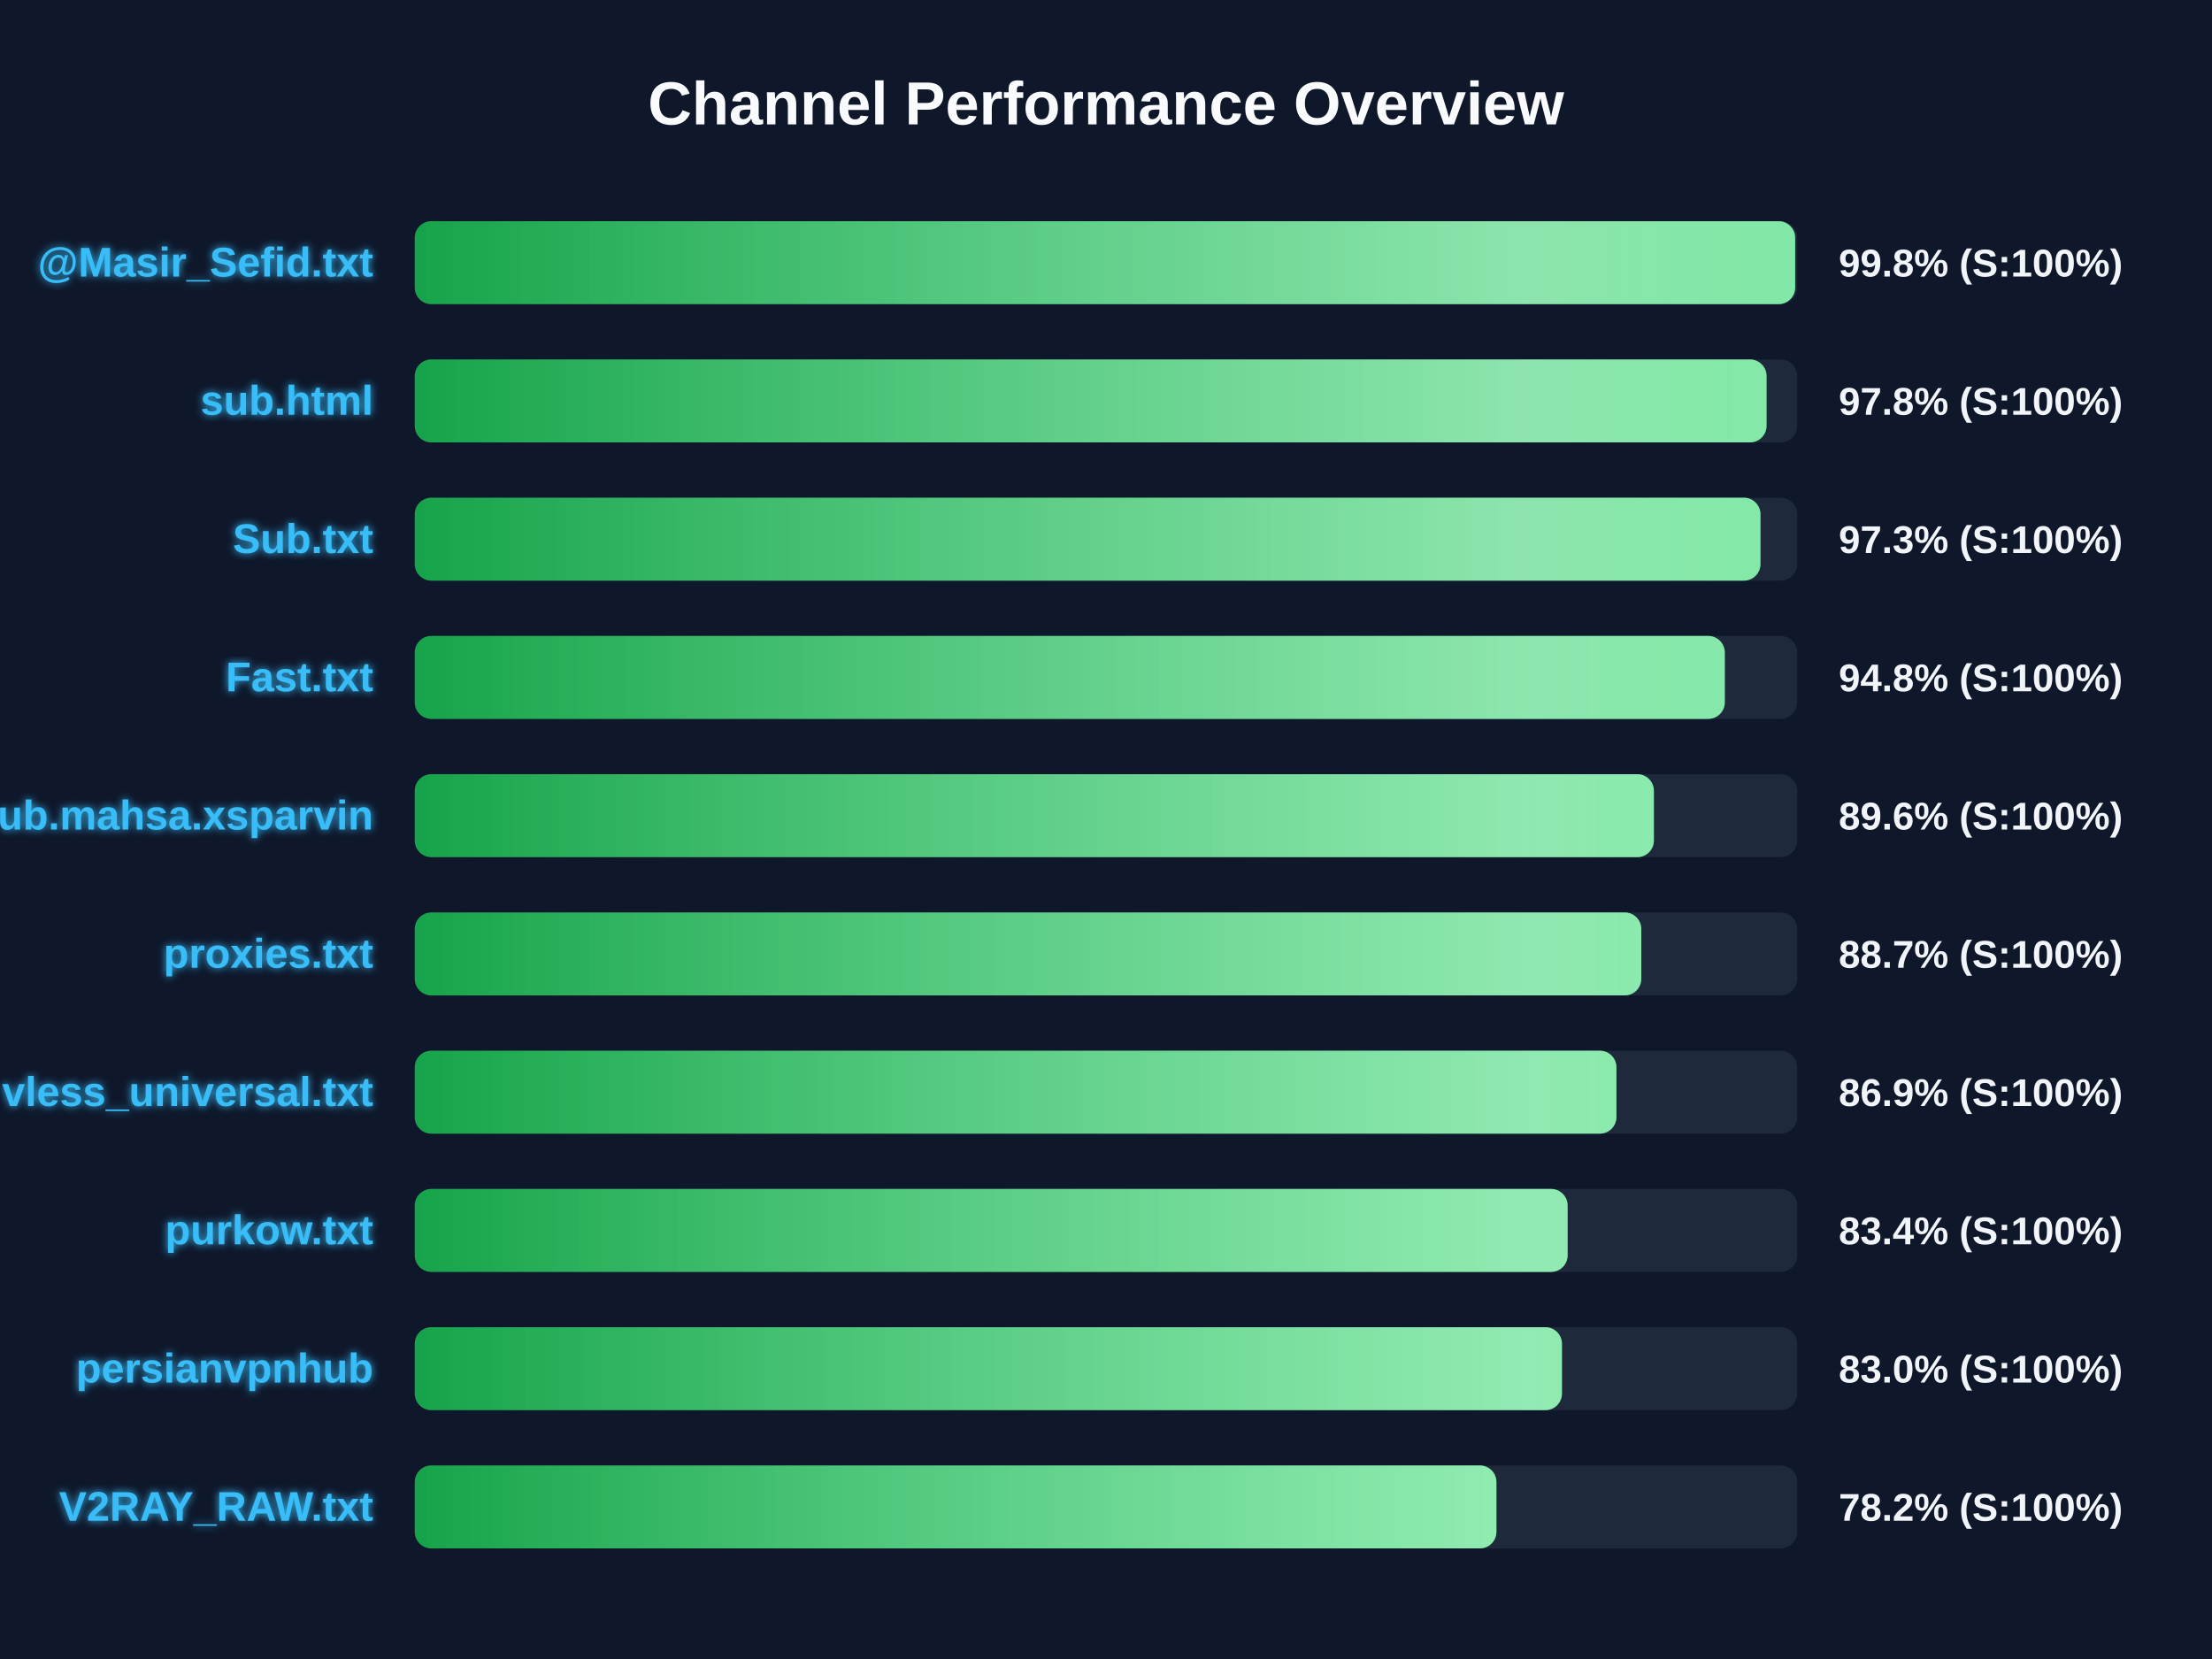
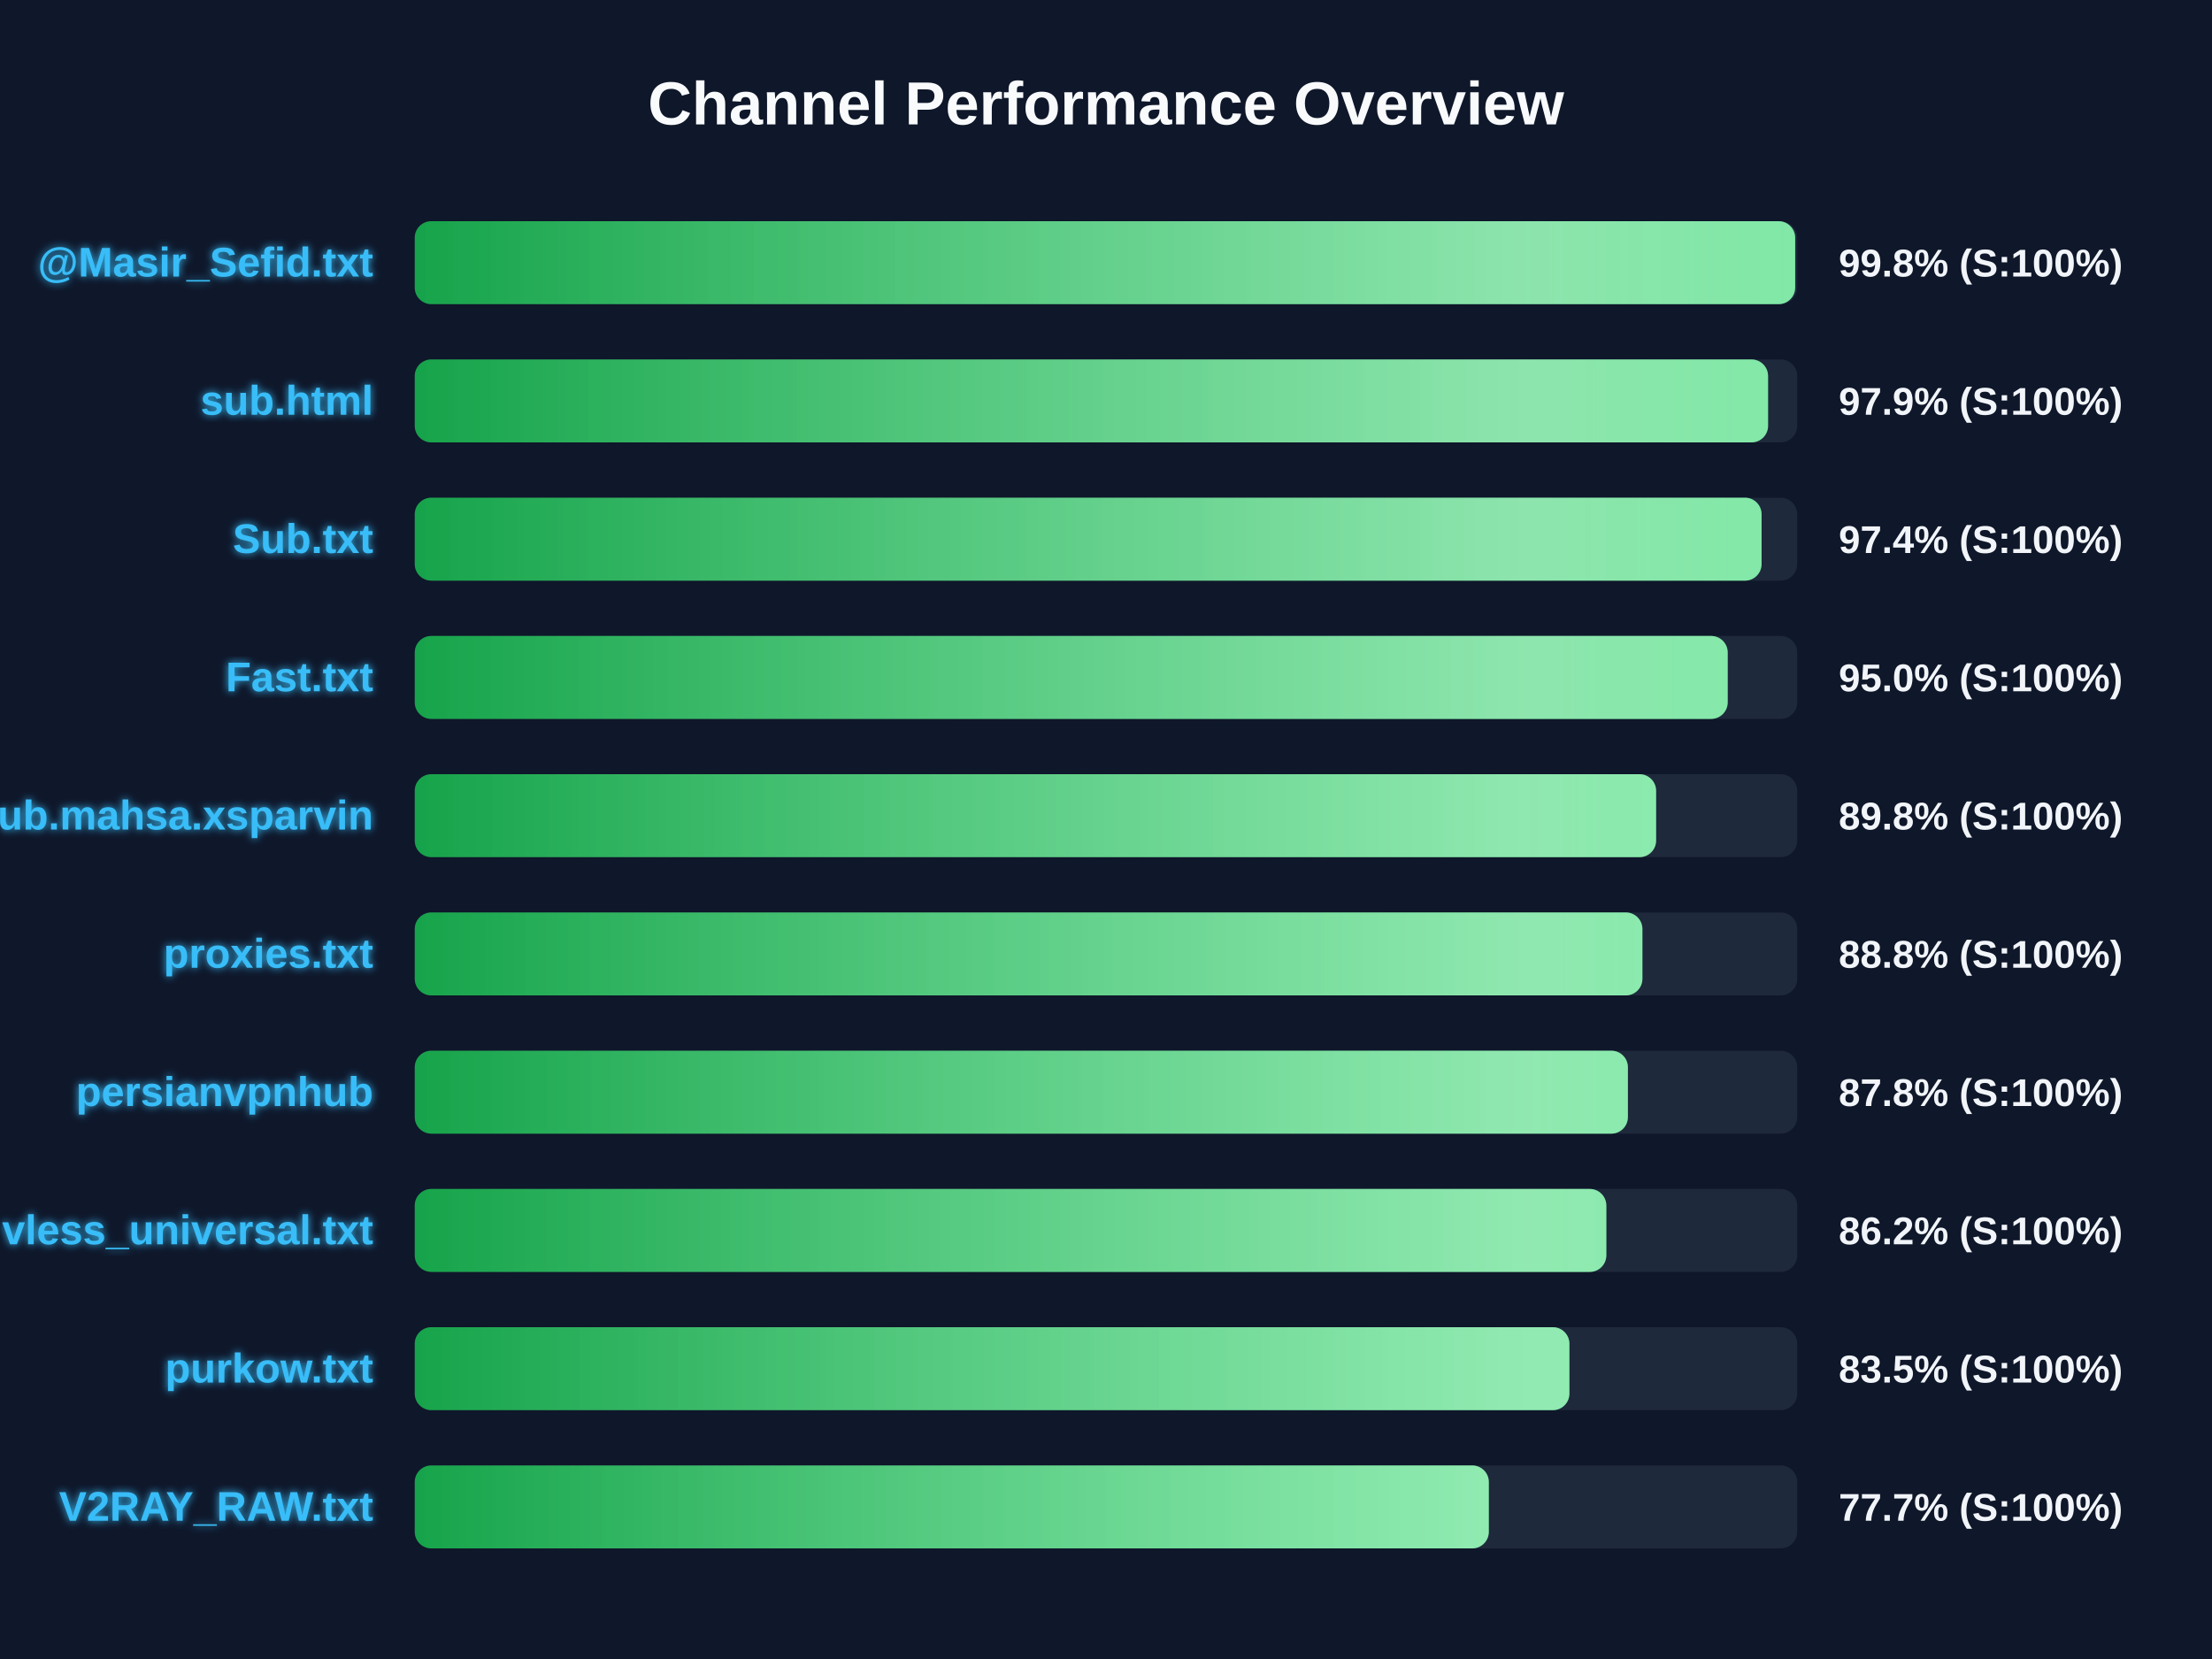
<svg xmlns="http://www.w3.org/2000/svg" width="800" height="600" version="1.1">
  <defs>
    <linearGradient id="grad-green" x1="0%" y1="0%" x2="100%" y2="0%">
      <stop offset="0%" stop-color="#16a34a" />
      <stop offset="100%" stop-color="#4ade80" />
    </linearGradient>
    <linearGradient id="grad-yellow" x1="0%" y1="0%" x2="100%" y2="0%">
      <stop offset="0%" stop-color="#ca8a04" />
      <stop offset="100%" stop-color="#fde047" />
    </linearGradient>
    <linearGradient id="grad-red" x1="0%" y1="0%" x2="100%" y2="0%">
      <stop offset="0%" stop-color="#dc2626" />
      <stop offset="100%" stop-color="#f87171" />
    </linearGradient>
    <linearGradient id="shimmer" x1="0%" y1="0%" x2="100%" y2="0%">
      <stop offset="0%" stop-color="rgba(255,255,255,0)" />
      <stop offset="50%" stop-color="rgba(255,255,255,0.4)" />
      <stop offset="100%" stop-color="rgba(255,255,255,0)" />
    </linearGradient>
    <filter id="glow" x="-20%" y="-20%" width="140%" height="140%">
      <feGaussianBlur stdDeviation="1.5" result="blur" />
      <feComposite in="SourceGraphic" in2="blur" operator="over" />
    </filter>
  </defs>
  <style>
        .bg-rect { fill: #0f172a; }
        .title { font: bold 22px 'Segoe UI', Arial, sans-serif; fill: #f8fafc; }
        .row { font: bold 15px 'Segoe UI', Arial, sans-serif; fill: #38bdf8; filter: url(#glow); }
        .score { font: bold 14px 'Segoe UI', Arial, sans-serif; fill: #f1f5f9; }
        @keyframes shimmer-anim {
            0% { transform: translateX(-100%); }
            100% { transform: translateX(200%); }
        }
        .shimmer-rect {
            animation: shimmer-anim 2.5s infinite linear;
        }
    </style>
  <rect width="100%" height="100%" class="bg-rect" />
  <text x="400" y="45" text-anchor="middle" class="title">Channel Performance Overview</text>
  <rect x="150" y="80" width="500" height="30" fill="#1e293b" rx="6" />
  <clipPath id="clip-0">
    <rect x="150" y="80" width="499.25" height="30" rx="6" />
  </clipPath>
  <rect x="150" y="80" width="499.25" height="30" fill="url(#grad-green)" rx="6" />
  <g clip-path="url(#clip-0)">
    <rect x="150" y="80" width="100%" height="30" fill="url(#shimmer)" class="shimmer-rect" />
  </g>
  <text x="135" y="100" text-anchor="end" class="row">@Masir_Sefid.txt</text>
  <text x="665" y="100" text-anchor="start" class="score">99.8% (S:100%)</text>
  <rect x="150" y="130" width="500" height="30" fill="#1e293b" rx="6" />
  <clipPath id="clip-1">
-     <rect x="150" y="130" width="488.9" height="30" rx="6" />
+     <rect x="150" y="130" width="489.45" height="30" rx="6" />
  </clipPath>
-   <rect x="150" y="130" width="488.9" height="30" fill="url(#grad-green)" rx="6" />
+   <rect x="150" y="130" width="489.45" height="30" fill="url(#grad-green)" rx="6" />
  <g clip-path="url(#clip-1)">
    <rect x="150" y="130" width="100%" height="30" fill="url(#shimmer)" class="shimmer-rect" />
  </g>
  <text x="135" y="150" text-anchor="end" class="row">sub.html</text>
-   <text x="665" y="150" text-anchor="start" class="score">97.8% (S:100%)</text>
+   <text x="665" y="150" text-anchor="start" class="score">97.9% (S:100%)</text>
  <rect x="150" y="180" width="500" height="30" fill="#1e293b" rx="6" />
  <clipPath id="clip-2">
-     <rect x="150" y="180" width="486.7" height="30" rx="6" />
+     <rect x="150" y="180" width="487.1" height="30" rx="6" />
  </clipPath>
-   <rect x="150" y="180" width="486.7" height="30" fill="url(#grad-green)" rx="6" />
+   <rect x="150" y="180" width="487.1" height="30" fill="url(#grad-green)" rx="6" />
  <g clip-path="url(#clip-2)">
    <rect x="150" y="180" width="100%" height="30" fill="url(#shimmer)" class="shimmer-rect" />
  </g>
  <text x="135" y="200" text-anchor="end" class="row">Sub.txt</text>
-   <text x="665" y="200" text-anchor="start" class="score">97.3% (S:100%)</text>
+   <text x="665" y="200" text-anchor="start" class="score">97.4% (S:100%)</text>
  <rect x="150" y="230" width="500" height="30" fill="#1e293b" rx="6" />
  <clipPath id="clip-3">
-     <rect x="150" y="230" width="473.8" height="30" rx="6" />
+     <rect x="150" y="230" width="474.85" height="30" rx="6" />
  </clipPath>
-   <rect x="150" y="230" width="473.8" height="30" fill="url(#grad-green)" rx="6" />
+   <rect x="150" y="230" width="474.85" height="30" fill="url(#grad-green)" rx="6" />
  <g clip-path="url(#clip-3)">
    <rect x="150" y="230" width="100%" height="30" fill="url(#shimmer)" class="shimmer-rect" />
  </g>
  <text x="135" y="250" text-anchor="end" class="row">Fast.txt</text>
-   <text x="665" y="250" text-anchor="start" class="score">94.8% (S:100%)</text>
+   <text x="665" y="250" text-anchor="start" class="score">95.0% (S:100%)</text>
  <rect x="150" y="280" width="500" height="30" fill="#1e293b" rx="6" />
  <clipPath id="clip-4">
-     <rect x="150" y="280" width="448.15" height="30" rx="6" />
+     <rect x="150" y="280" width="448.95" height="30" rx="6" />
  </clipPath>
-   <rect x="150" y="280" width="448.15" height="30" fill="url(#grad-green)" rx="6" />
+   <rect x="150" y="280" width="448.95" height="30" fill="url(#grad-green)" rx="6" />
  <g clip-path="url(#clip-4)">
    <rect x="150" y="280" width="100%" height="30" fill="url(#shimmer)" class="shimmer-rect" />
  </g>
  <text x="135" y="300" text-anchor="end" class="row">Sub.mahsa.xsparvin</text>
-   <text x="665" y="300" text-anchor="start" class="score">89.6% (S:100%)</text>
+   <text x="665" y="300" text-anchor="start" class="score">89.8% (S:100%)</text>
  <rect x="150" y="330" width="500" height="30" fill="#1e293b" rx="6" />
  <clipPath id="clip-5">
-     <rect x="150" y="330" width="443.6" height="30" rx="6" />
+     <rect x="150" y="330" width="444.0" height="30" rx="6" />
  </clipPath>
-   <rect x="150" y="330" width="443.6" height="30" fill="url(#grad-green)" rx="6" />
+   <rect x="150" y="330" width="444.0" height="30" fill="url(#grad-green)" rx="6" />
  <g clip-path="url(#clip-5)">
    <rect x="150" y="330" width="100%" height="30" fill="url(#shimmer)" class="shimmer-rect" />
  </g>
  <text x="135" y="350" text-anchor="end" class="row">proxies.txt</text>
-   <text x="665" y="350" text-anchor="start" class="score">88.7% (S:100%)</text>
+   <text x="665" y="350" text-anchor="start" class="score">88.8% (S:100%)</text>
  <rect x="150" y="380" width="500" height="30" fill="#1e293b" rx="6" />
  <clipPath id="clip-6">
-     <rect x="150" y="380" width="434.6" height="30" rx="6" />
+     <rect x="150" y="380" width="438.75" height="30" rx="6" />
  </clipPath>
-   <rect x="150" y="380" width="434.6" height="30" fill="url(#grad-green)" rx="6" />
+   <rect x="150" y="380" width="438.75" height="30" fill="url(#grad-green)" rx="6" />
  <g clip-path="url(#clip-6)">
    <rect x="150" y="380" width="100%" height="30" fill="url(#shimmer)" class="shimmer-rect" />
  </g>
-   <text x="135" y="400" text-anchor="end" class="row">vless_universal.txt</text>
-   <text x="665" y="400" text-anchor="start" class="score">86.9% (S:100%)</text>
+   <text x="135" y="400" text-anchor="end" class="row">persianvpnhub</text>
+   <text x="665" y="400" text-anchor="start" class="score">87.8% (S:100%)</text>
  <rect x="150" y="430" width="500" height="30" fill="#1e293b" rx="6" />
  <clipPath id="clip-7">
-     <rect x="150" y="430" width="416.95" height="30" rx="6" />
+     <rect x="150" y="430" width="430.95" height="30" rx="6" />
  </clipPath>
-   <rect x="150" y="430" width="416.95" height="30" fill="url(#grad-green)" rx="6" />
+   <rect x="150" y="430" width="430.95" height="30" fill="url(#grad-green)" rx="6" />
  <g clip-path="url(#clip-7)">
    <rect x="150" y="430" width="100%" height="30" fill="url(#shimmer)" class="shimmer-rect" />
  </g>
-   <text x="135" y="450" text-anchor="end" class="row">purkow.txt</text>
-   <text x="665" y="450" text-anchor="start" class="score">83.4% (S:100%)</text>
+   <text x="135" y="450" text-anchor="end" class="row">vless_universal.txt</text>
+   <text x="665" y="450" text-anchor="start" class="score">86.2% (S:100%)</text>
  <rect x="150" y="480" width="500" height="30" fill="#1e293b" rx="6" />
  <clipPath id="clip-8">
-     <rect x="150" y="480" width="414.9" height="30" rx="6" />
+     <rect x="150" y="480" width="417.6" height="30" rx="6" />
  </clipPath>
-   <rect x="150" y="480" width="414.9" height="30" fill="url(#grad-green)" rx="6" />
+   <rect x="150" y="480" width="417.6" height="30" fill="url(#grad-green)" rx="6" />
  <g clip-path="url(#clip-8)">
    <rect x="150" y="480" width="100%" height="30" fill="url(#shimmer)" class="shimmer-rect" />
  </g>
-   <text x="135" y="500" text-anchor="end" class="row">persianvpnhub</text>
-   <text x="665" y="500" text-anchor="start" class="score">83.0% (S:100%)</text>
+   <text x="135" y="500" text-anchor="end" class="row">purkow.txt</text>
+   <text x="665" y="500" text-anchor="start" class="score">83.5% (S:100%)</text>
  <rect x="150" y="530" width="500" height="30" fill="#1e293b" rx="6" />
  <clipPath id="clip-9">
-     <rect x="150" y="530" width="391.2" height="30" rx="6" />
+     <rect x="150" y="530" width="388.45" height="30" rx="6" />
  </clipPath>
-   <rect x="150" y="530" width="391.2" height="30" fill="url(#grad-green)" rx="6" />
+   <rect x="150" y="530" width="388.45" height="30" fill="url(#grad-green)" rx="6" />
  <g clip-path="url(#clip-9)">
    <rect x="150" y="530" width="100%" height="30" fill="url(#shimmer)" class="shimmer-rect" />
  </g>
  <text x="135" y="550" text-anchor="end" class="row">V2RAY_RAW.txt</text>
-   <text x="665" y="550" text-anchor="start" class="score">78.2% (S:100%)</text>
+   <text x="665" y="550" text-anchor="start" class="score">77.7% (S:100%)</text>
</svg>
